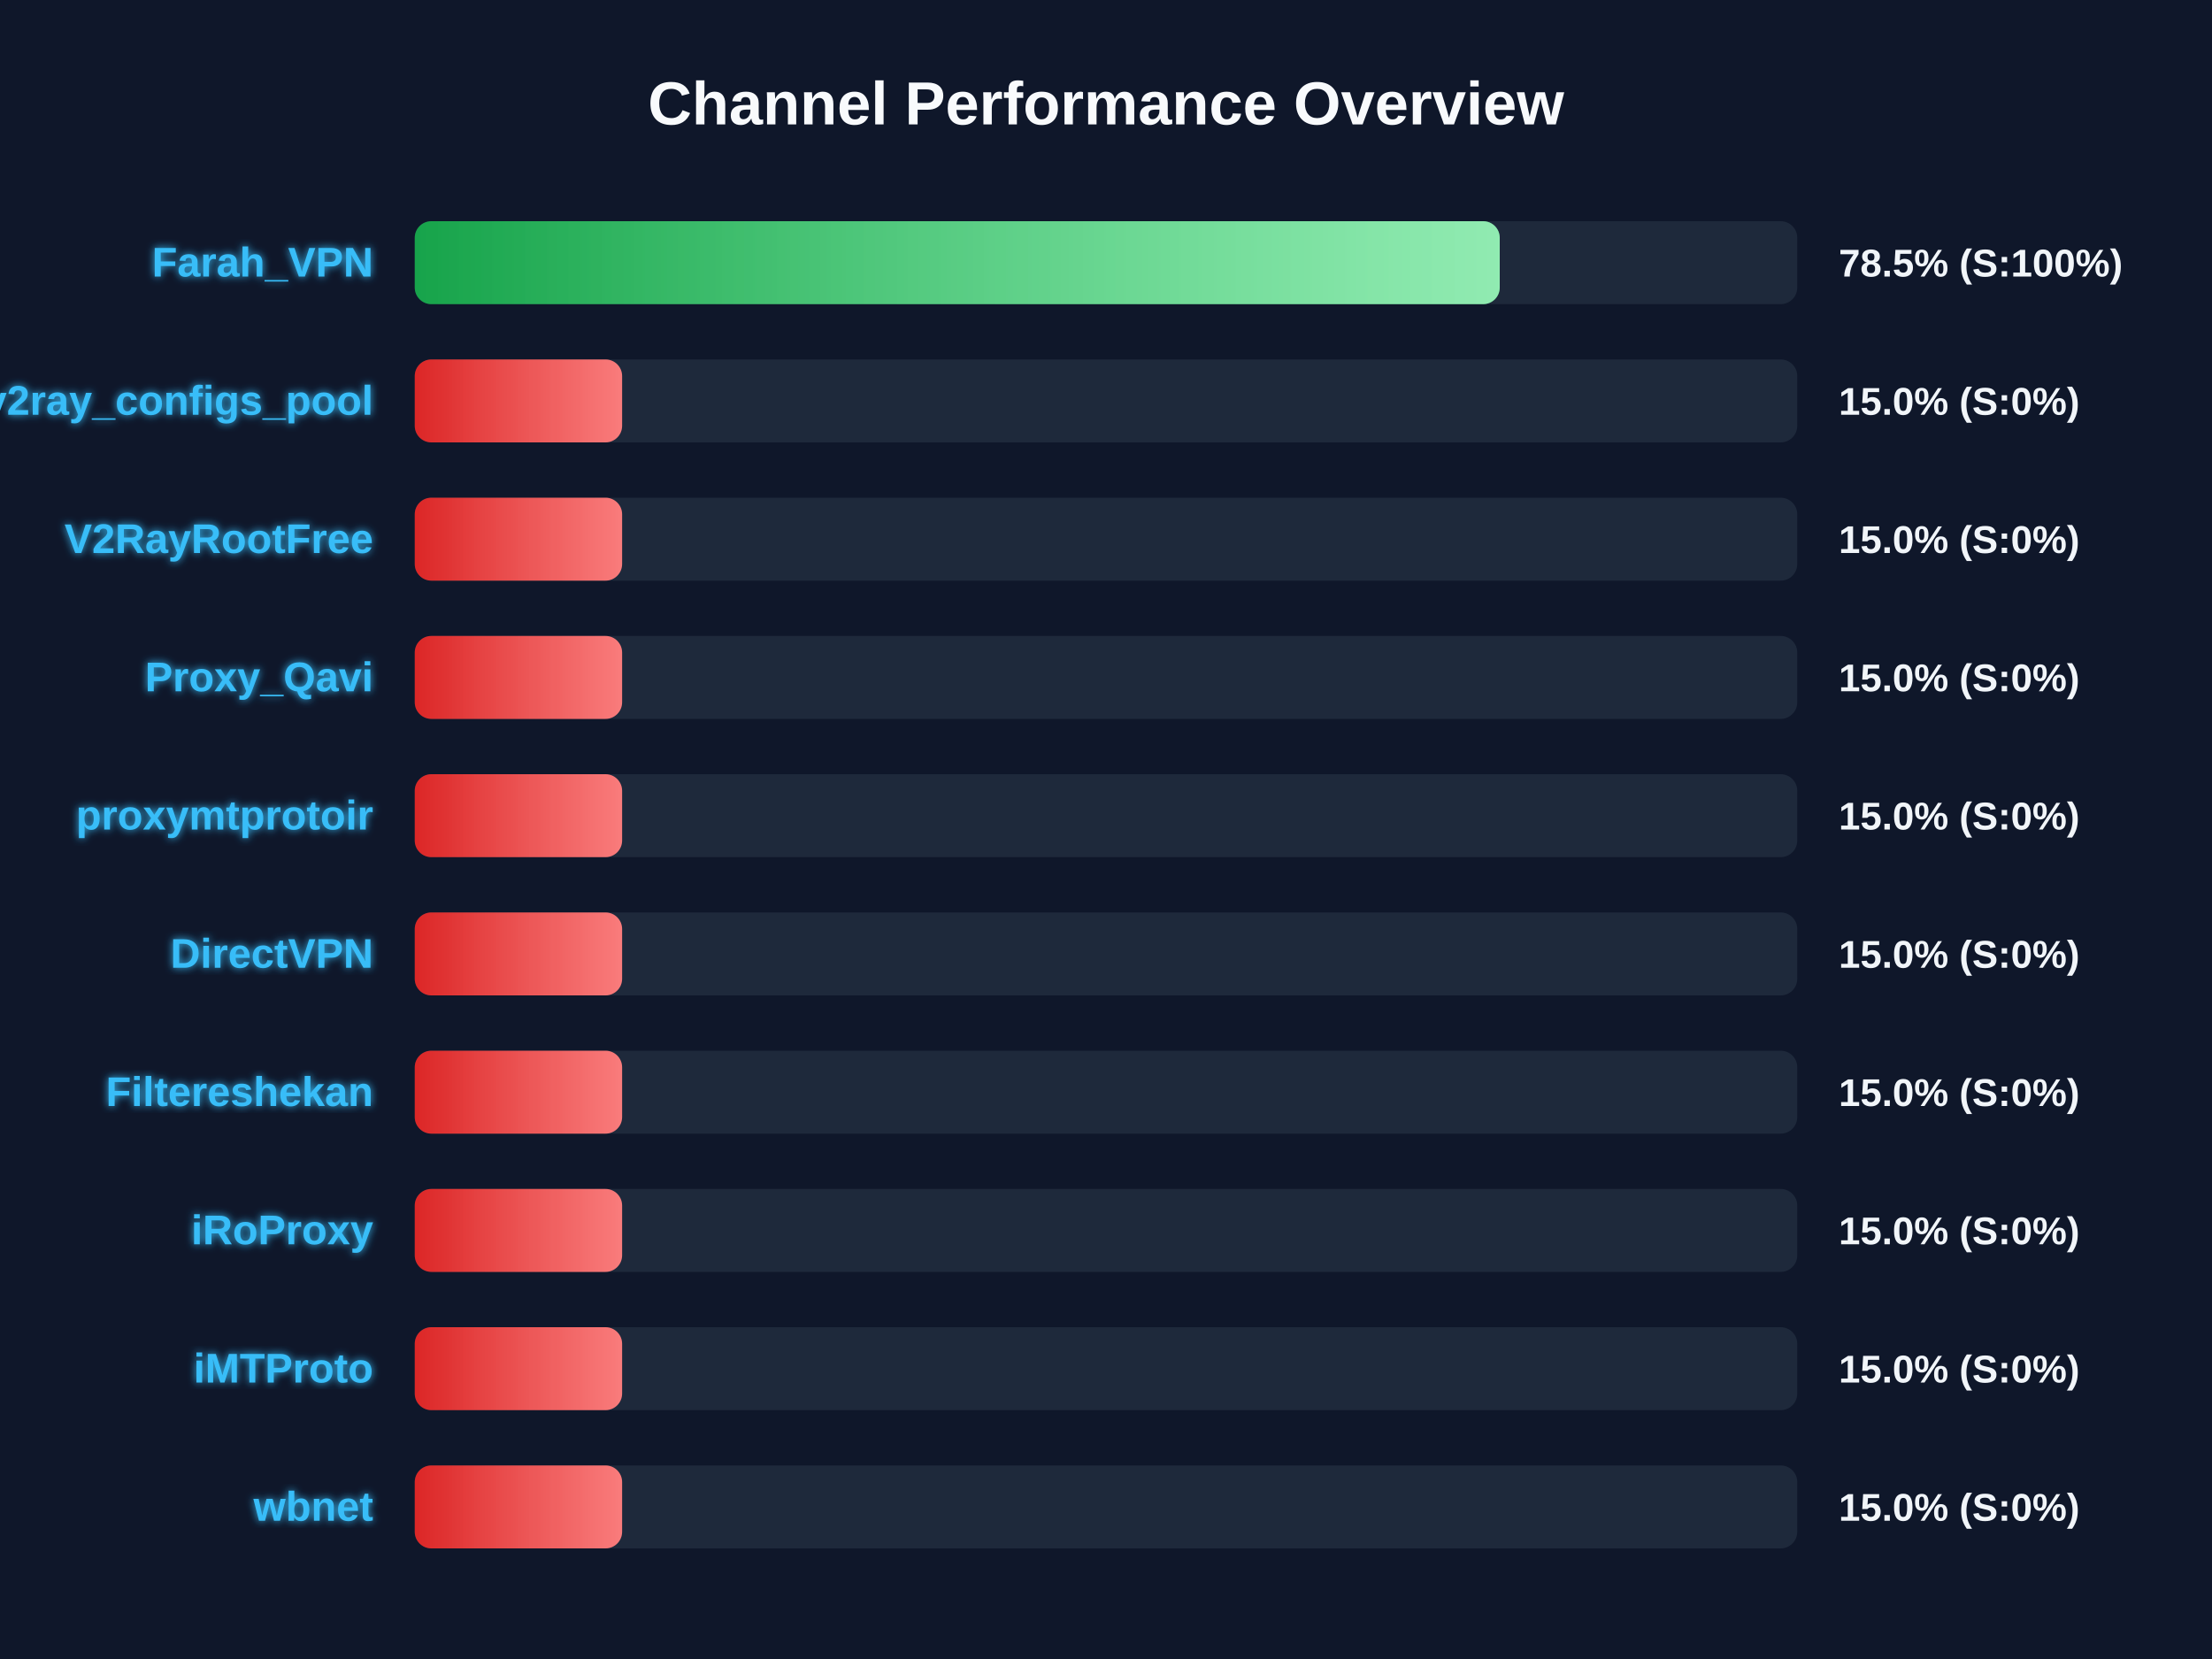
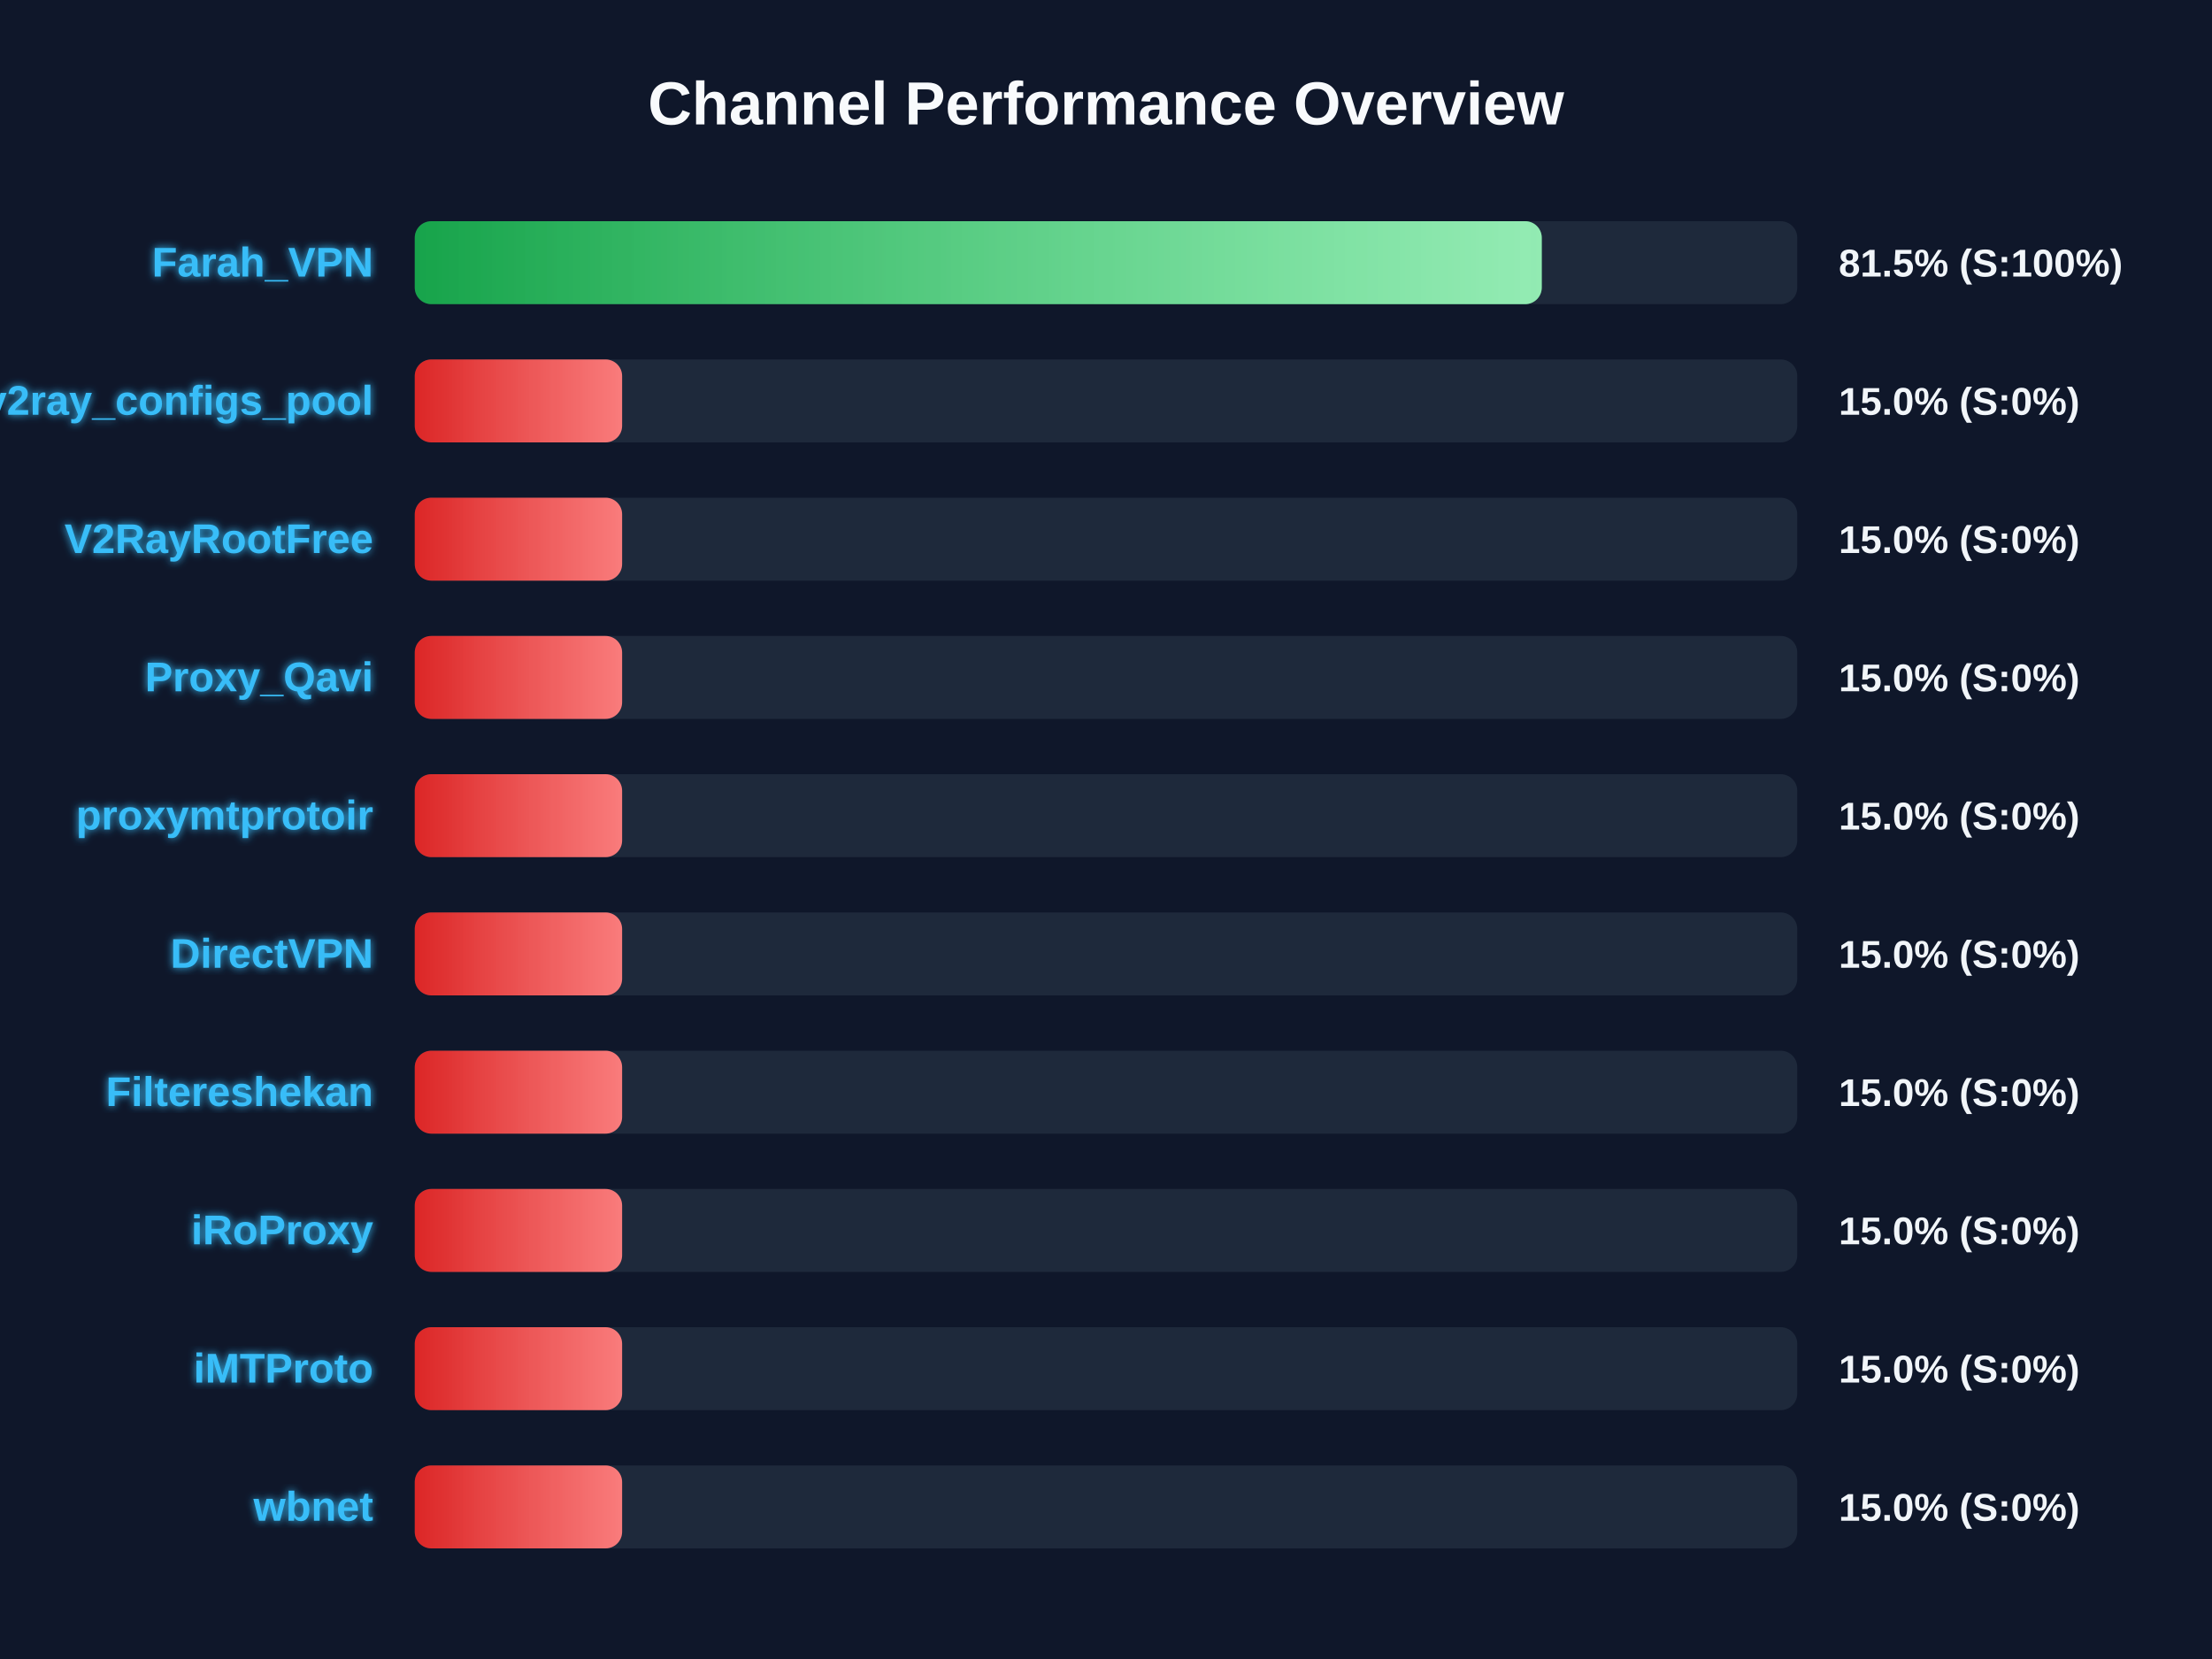
<svg xmlns="http://www.w3.org/2000/svg" width="800" height="600" version="1.1">
  <defs>
    <linearGradient id="grad-green" x1="0%" y1="0%" x2="100%" y2="0%">
      <stop offset="0%" stop-color="#16a34a" />
      <stop offset="100%" stop-color="#4ade80" />
    </linearGradient>
    <linearGradient id="grad-yellow" x1="0%" y1="0%" x2="100%" y2="0%">
      <stop offset="0%" stop-color="#ca8a04" />
      <stop offset="100%" stop-color="#fde047" />
    </linearGradient>
    <linearGradient id="grad-red" x1="0%" y1="0%" x2="100%" y2="0%">
      <stop offset="0%" stop-color="#dc2626" />
      <stop offset="100%" stop-color="#f87171" />
    </linearGradient>
    <linearGradient id="shimmer" x1="0%" y1="0%" x2="100%" y2="0%">
      <stop offset="0%" stop-color="rgba(255,255,255,0)" />
      <stop offset="50%" stop-color="rgba(255,255,255,0.4)" />
      <stop offset="100%" stop-color="rgba(255,255,255,0)" />
    </linearGradient>
    <filter id="glow" x="-20%" y="-20%" width="140%" height="140%">
      <feGaussianBlur stdDeviation="1.5" result="blur" />
      <feComposite in="SourceGraphic" in2="blur" operator="over" />
    </filter>
  </defs>
  <style>
        .bg-rect { fill: #0f172a; }
        .title { font: bold 22px 'Segoe UI', Arial, sans-serif; fill: #f8fafc; }
        .row { font: bold 15px 'Segoe UI', Arial, sans-serif; fill: #38bdf8; filter: url(#glow); }
        .score { font: bold 14px 'Segoe UI', Arial, sans-serif; fill: #f1f5f9; }
        @keyframes shimmer-anim {
            0% { transform: translateX(-100%); }
            100% { transform: translateX(200%); }
        }
        .shimmer-rect {
            animation: shimmer-anim 2.5s infinite linear;
        }
    </style>
  <rect width="100%" height="100%" class="bg-rect" />
  <text x="400" y="45" text-anchor="middle" class="title">Channel Performance Overview</text>
  <rect x="150" y="80" width="500" height="30" fill="#1e293b" rx="6" />
  <clipPath id="clip-0">
-     <rect x="150" y="80" width="392.4" height="30" rx="6" />
+     <rect x="150" y="80" width="407.6" height="30" rx="6" />
  </clipPath>
-   <rect x="150" y="80" width="392.4" height="30" fill="url(#grad-green)" rx="6" />
+   <rect x="150" y="80" width="407.6" height="30" fill="url(#grad-green)" rx="6" />
  <g clip-path="url(#clip-0)">
    <rect x="150" y="80" width="100%" height="30" fill="url(#shimmer)" class="shimmer-rect" />
  </g>
  <text x="135" y="100" text-anchor="end" class="row">Farah_VPN</text>
-   <text x="665" y="100" text-anchor="start" class="score">78.5% (S:100%)</text>
+   <text x="665" y="100" text-anchor="start" class="score">81.5% (S:100%)</text>
  <rect x="150" y="130" width="500" height="30" fill="#1e293b" rx="6" />
  <clipPath id="clip-1">
    <rect x="150" y="130" width="75.0" height="30" rx="6" />
  </clipPath>
  <rect x="150" y="130" width="75.0" height="30" fill="url(#grad-red)" rx="6" />
  <g clip-path="url(#clip-1)">
    <rect x="150" y="130" width="100%" height="30" fill="url(#shimmer)" class="shimmer-rect" />
  </g>
  <text x="135" y="150" text-anchor="end" class="row">v2ray_configs_pool</text>
  <text x="665" y="150" text-anchor="start" class="score">15.0% (S:0%)</text>
  <rect x="150" y="180" width="500" height="30" fill="#1e293b" rx="6" />
  <clipPath id="clip-2">
    <rect x="150" y="180" width="75.0" height="30" rx="6" />
  </clipPath>
  <rect x="150" y="180" width="75.0" height="30" fill="url(#grad-red)" rx="6" />
  <g clip-path="url(#clip-2)">
    <rect x="150" y="180" width="100%" height="30" fill="url(#shimmer)" class="shimmer-rect" />
  </g>
  <text x="135" y="200" text-anchor="end" class="row">V2RayRootFree</text>
  <text x="665" y="200" text-anchor="start" class="score">15.0% (S:0%)</text>
  <rect x="150" y="230" width="500" height="30" fill="#1e293b" rx="6" />
  <clipPath id="clip-3">
    <rect x="150" y="230" width="75.0" height="30" rx="6" />
  </clipPath>
  <rect x="150" y="230" width="75.0" height="30" fill="url(#grad-red)" rx="6" />
  <g clip-path="url(#clip-3)">
    <rect x="150" y="230" width="100%" height="30" fill="url(#shimmer)" class="shimmer-rect" />
  </g>
  <text x="135" y="250" text-anchor="end" class="row">Proxy_Qavi</text>
  <text x="665" y="250" text-anchor="start" class="score">15.0% (S:0%)</text>
  <rect x="150" y="280" width="500" height="30" fill="#1e293b" rx="6" />
  <clipPath id="clip-4">
    <rect x="150" y="280" width="75.0" height="30" rx="6" />
  </clipPath>
  <rect x="150" y="280" width="75.0" height="30" fill="url(#grad-red)" rx="6" />
  <g clip-path="url(#clip-4)">
    <rect x="150" y="280" width="100%" height="30" fill="url(#shimmer)" class="shimmer-rect" />
  </g>
  <text x="135" y="300" text-anchor="end" class="row">proxymtprotoir</text>
  <text x="665" y="300" text-anchor="start" class="score">15.0% (S:0%)</text>
  <rect x="150" y="330" width="500" height="30" fill="#1e293b" rx="6" />
  <clipPath id="clip-5">
    <rect x="150" y="330" width="75.0" height="30" rx="6" />
  </clipPath>
  <rect x="150" y="330" width="75.0" height="30" fill="url(#grad-red)" rx="6" />
  <g clip-path="url(#clip-5)">
    <rect x="150" y="330" width="100%" height="30" fill="url(#shimmer)" class="shimmer-rect" />
  </g>
  <text x="135" y="350" text-anchor="end" class="row">DirectVPN</text>
  <text x="665" y="350" text-anchor="start" class="score">15.0% (S:0%)</text>
  <rect x="150" y="380" width="500" height="30" fill="#1e293b" rx="6" />
  <clipPath id="clip-6">
    <rect x="150" y="380" width="75.0" height="30" rx="6" />
  </clipPath>
  <rect x="150" y="380" width="75.0" height="30" fill="url(#grad-red)" rx="6" />
  <g clip-path="url(#clip-6)">
    <rect x="150" y="380" width="100%" height="30" fill="url(#shimmer)" class="shimmer-rect" />
  </g>
  <text x="135" y="400" text-anchor="end" class="row">Filtereshekan</text>
  <text x="665" y="400" text-anchor="start" class="score">15.0% (S:0%)</text>
  <rect x="150" y="430" width="500" height="30" fill="#1e293b" rx="6" />
  <clipPath id="clip-7">
    <rect x="150" y="430" width="75.0" height="30" rx="6" />
  </clipPath>
  <rect x="150" y="430" width="75.0" height="30" fill="url(#grad-red)" rx="6" />
  <g clip-path="url(#clip-7)">
    <rect x="150" y="430" width="100%" height="30" fill="url(#shimmer)" class="shimmer-rect" />
  </g>
  <text x="135" y="450" text-anchor="end" class="row">iRoProxy</text>
  <text x="665" y="450" text-anchor="start" class="score">15.0% (S:0%)</text>
  <rect x="150" y="480" width="500" height="30" fill="#1e293b" rx="6" />
  <clipPath id="clip-8">
    <rect x="150" y="480" width="75.0" height="30" rx="6" />
  </clipPath>
  <rect x="150" y="480" width="75.0" height="30" fill="url(#grad-red)" rx="6" />
  <g clip-path="url(#clip-8)">
    <rect x="150" y="480" width="100%" height="30" fill="url(#shimmer)" class="shimmer-rect" />
  </g>
  <text x="135" y="500" text-anchor="end" class="row">iMTProto</text>
  <text x="665" y="500" text-anchor="start" class="score">15.0% (S:0%)</text>
  <rect x="150" y="530" width="500" height="30" fill="#1e293b" rx="6" />
  <clipPath id="clip-9">
    <rect x="150" y="530" width="75.0" height="30" rx="6" />
  </clipPath>
  <rect x="150" y="530" width="75.0" height="30" fill="url(#grad-red)" rx="6" />
  <g clip-path="url(#clip-9)">
    <rect x="150" y="530" width="100%" height="30" fill="url(#shimmer)" class="shimmer-rect" />
  </g>
  <text x="135" y="550" text-anchor="end" class="row">wbnet</text>
  <text x="665" y="550" text-anchor="start" class="score">15.0% (S:0%)</text>
</svg>
